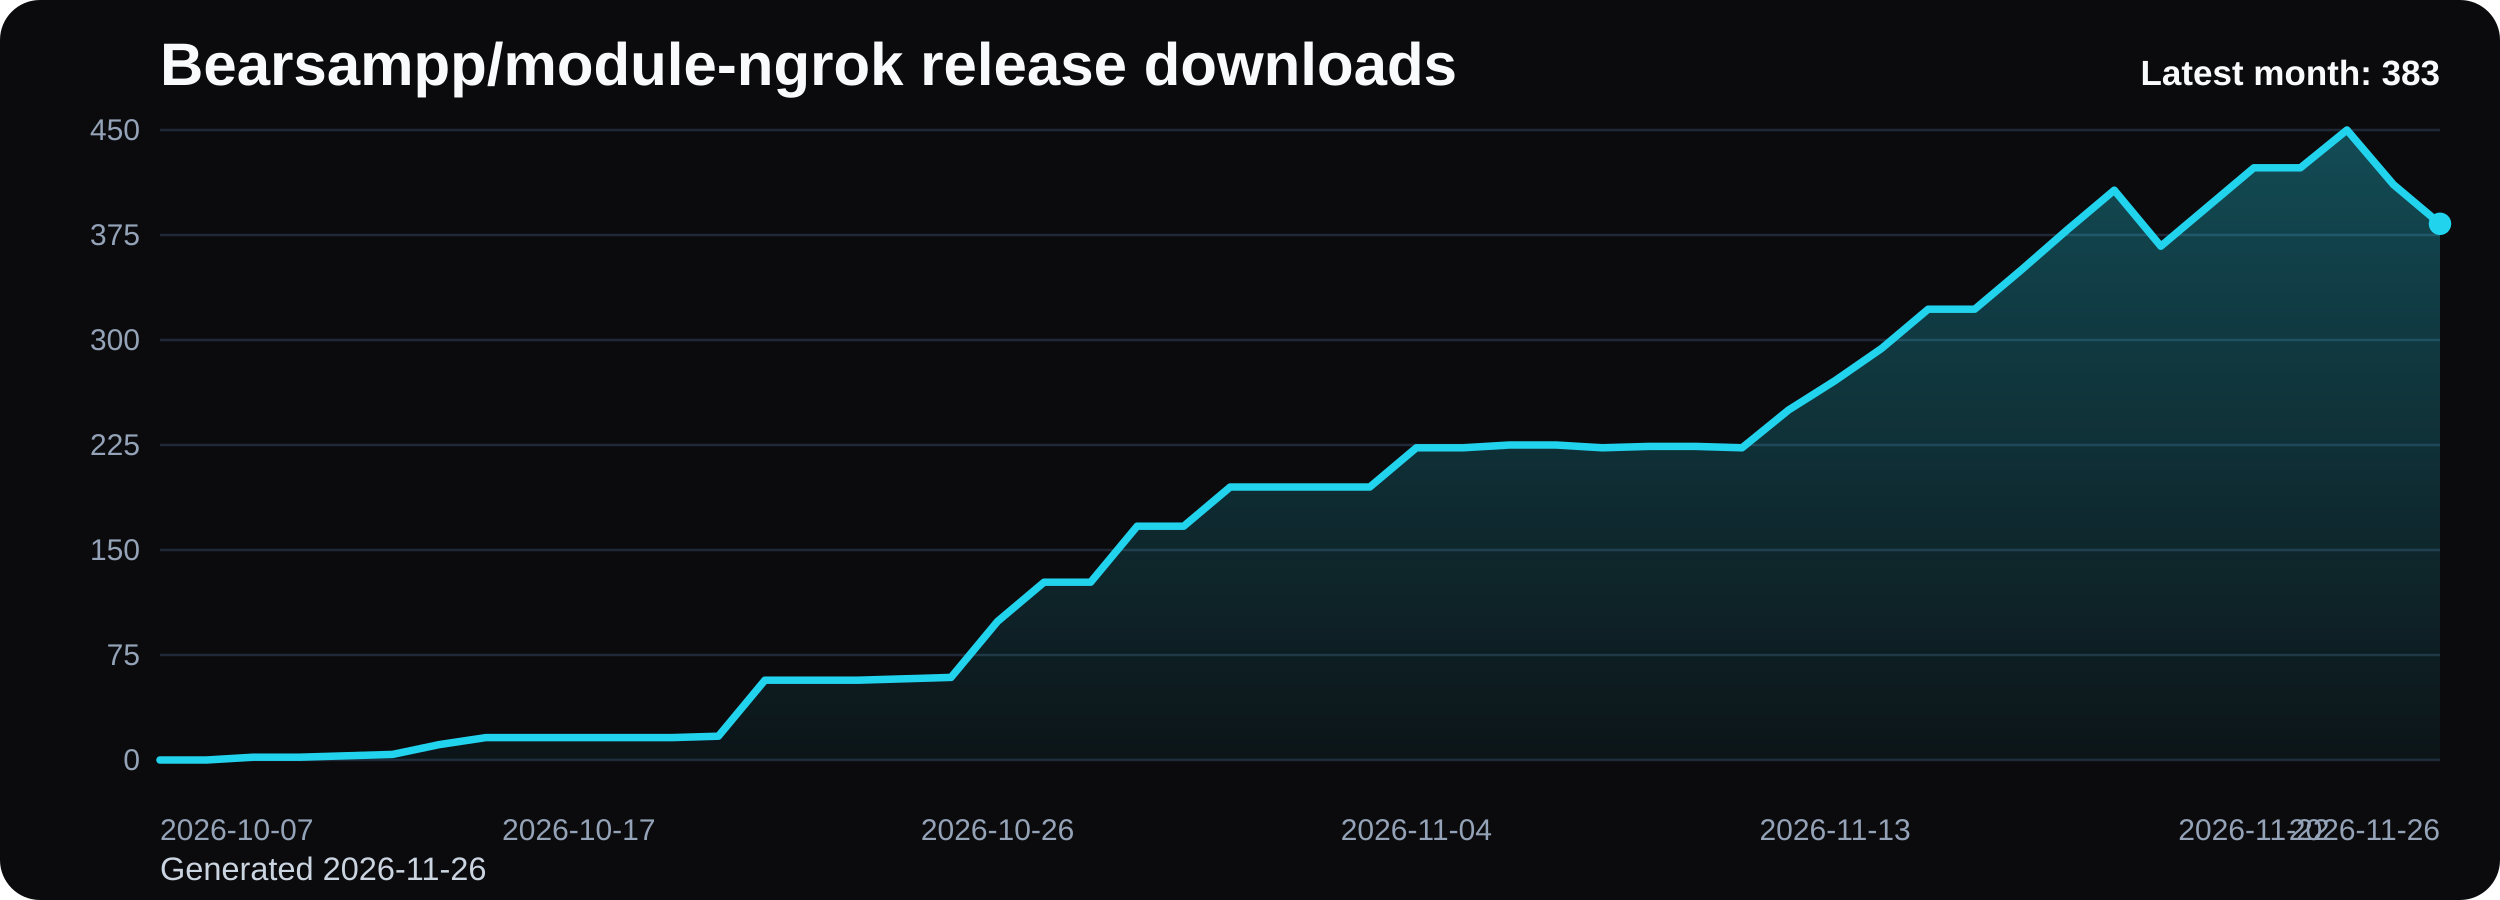
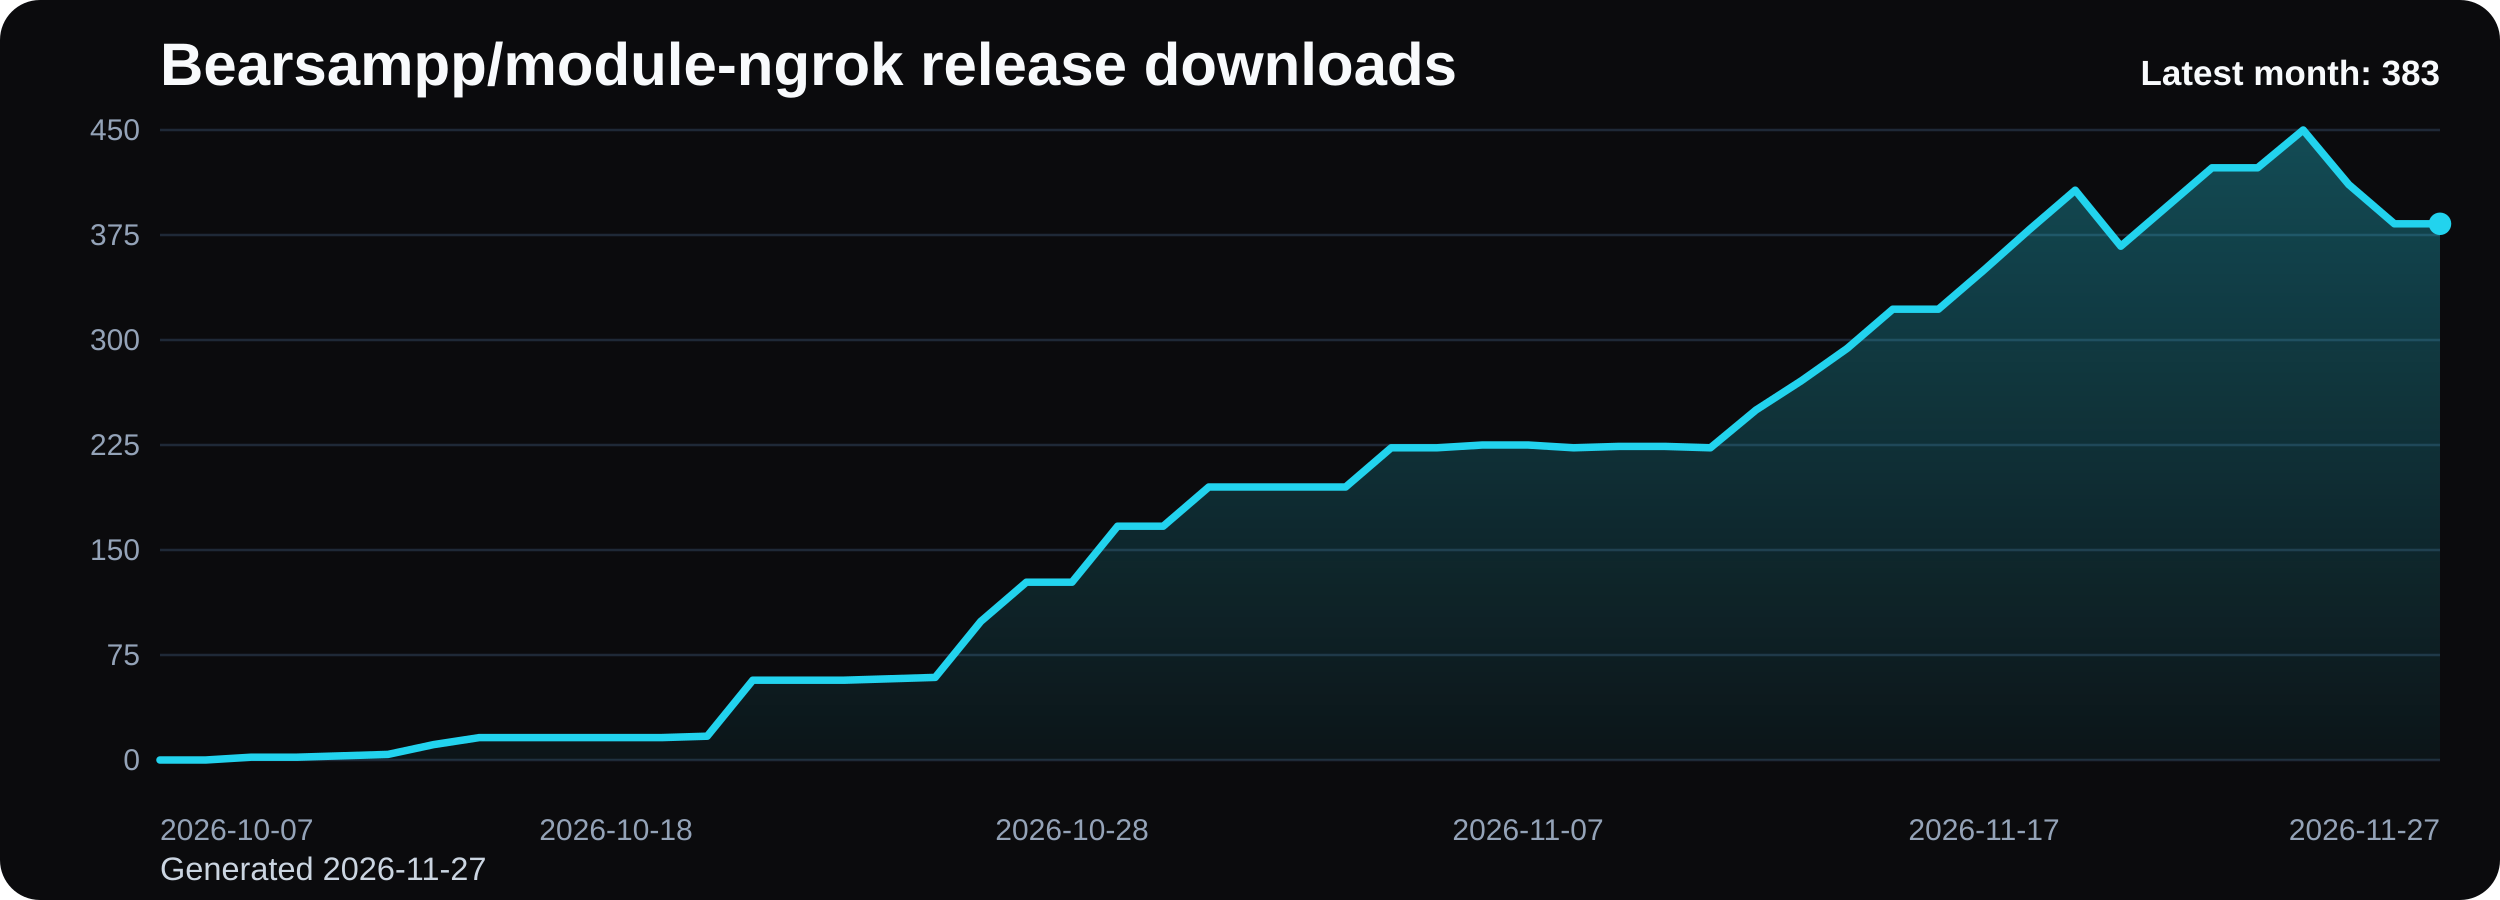
<svg xmlns="http://www.w3.org/2000/svg" viewBox="0 0 1000 360" role="img" aria-label="Bearsampp/module-ngrok release downloads chart">
  <defs>
    <linearGradient id="fill-monthly-black" x1="0" y1="0" x2="0" y2="1">
      <stop offset="0%" stop-color="#22d3ee" stop-opacity="0.32" />
      <stop offset="100%" stop-color="#22d3ee" stop-opacity="0.05" />
    </linearGradient>
    <style>
      .bg { fill: #0b0b0d; }
      .title { font: 700 24px Arial, sans-serif; fill: #f8fafc; }
      .sub { font: 400 13px Arial, sans-serif; fill: #cbd5e1; }
      .grid { stroke: #1f2937; stroke-width: 1; }
      .axis { font: 400 12px Arial, sans-serif; fill: #94a3b8; }
      .line { fill: none; stroke: #22d3ee; stroke-width: 3; stroke-linecap: round; stroke-linejoin: round; }
      .dot { fill: #22d3ee; }
      .value { font: 600 11px Arial, sans-serif; fill: #cbd5e1; }
      .latest { font: 700 14px Arial, sans-serif; fill: #f8fafc; }
    </style>
  </defs>
  <rect class="bg" x="0" y="0" width="1000" height="360" rx="16" />
  <text class="title" x="64" y="34">Bearsampp/module-ngrok release downloads</text>
-   <text class="sub" x="64" y="352">Generated 2026-11-26</text>
+   <text class="sub" x="64" y="352">Generated 2026-11-27</text>
  <line x1="64" y1="52.00" x2="976" y2="52.00" class="grid" />
  <text x="56" y="56.00" text-anchor="end" class="axis">450</text>
  <line x1="64" y1="94.00" x2="976" y2="94.00" class="grid" />
  <text x="56" y="98.00" text-anchor="end" class="axis">375</text>
  <line x1="64" y1="136.00" x2="976" y2="136.00" class="grid" />
  <text x="56" y="140.00" text-anchor="end" class="axis">300</text>
  <line x1="64" y1="178.00" x2="976" y2="178.00" class="grid" />
  <text x="56" y="182.00" text-anchor="end" class="axis">225</text>
  <line x1="64" y1="220.00" x2="976" y2="220.00" class="grid" />
  <text x="56" y="224.00" text-anchor="end" class="axis">150</text>
  <line x1="64" y1="262.00" x2="976" y2="262.00" class="grid" />
  <text x="56" y="266.00" text-anchor="end" class="axis">75</text>
  <line x1="64" y1="304.00" x2="976" y2="304.00" class="grid" />
  <text x="56" y="308.00" text-anchor="end" class="axis">0</text>
-   <path d="M 64.00 304 L 64.00 304.00 L 82.61 304.00 L 101.22 302.88 L 119.84 302.88 L 138.45 302.32 L 157.06 301.76 L 175.67 297.84 L 194.29 295.04 L 212.90 295.04 L 231.51 295.04 L 250.12 295.04 L 268.73 295.04 L 287.35 294.48 L 305.96 272.08 L 324.57 272.08 L 343.18 272.08 L 361.80 271.52 L 380.41 270.96 L 399.02 248.56 L 417.63 232.88 L 436.24 232.88 L 454.86 210.48 L 473.47 210.48 L 492.08 194.80 L 510.69 194.80 L 529.31 194.80 L 547.92 194.80 L 566.53 179.12 L 585.14 179.12 L 603.76 178.00 L 622.37 178.00 L 640.98 179.12 L 659.59 178.56 L 678.20 178.56 L 696.82 179.12 L 715.43 164.00 L 734.04 152.24 L 752.65 139.36 L 771.27 123.68 L 789.88 123.68 L 808.49 108.00 L 827.10 91.76 L 845.71 76.08 L 864.33 98.48 L 882.94 82.80 L 901.55 67.12 L 920.16 67.12 L 938.78 52.00 L 957.39 73.84 L 976.00 89.52 L 976.00 304 Z" fill="url(#fill-monthly-black)" />
-   <polyline class="line" points="64.00,304.00 82.61,304.00 101.22,302.88 119.84,302.88 138.45,302.32 157.06,301.76 175.67,297.84 194.29,295.04 212.90,295.04 231.51,295.04 250.12,295.04 268.73,295.04 287.35,294.48 305.96,272.08 324.57,272.08 343.18,272.08 361.80,271.52 380.41,270.96 399.02,248.56 417.63,232.88 436.24,232.88 454.86,210.48 473.47,210.48 492.08,194.80 510.69,194.80 529.31,194.80 547.92,194.80 566.53,179.12 585.14,179.12 603.76,178.00 622.37,178.00 640.98,179.12 659.59,178.56 678.20,178.56 696.82,179.12 715.43,164.00 734.04,152.24 752.65,139.36 771.27,123.68 789.88,123.68 808.49,108.00 827.10,91.76 845.71,76.08 864.33,98.48 882.94,82.80 901.55,67.12 920.16,67.12 938.78,52.00 957.39,73.84 976.00,89.52" />
+   <path d="M 64.00 304 L 64.00 304.00 L 82.24 304.00 L 100.48 302.88 L 118.72 302.88 L 136.96 302.32 L 155.20 301.76 L 173.44 297.84 L 191.68 295.04 L 209.92 295.04 L 228.16 295.04 L 246.40 295.04 L 264.64 295.04 L 282.88 294.48 L 301.12 272.08 L 319.36 272.08 L 337.60 272.08 L 355.84 271.52 L 374.08 270.96 L 392.32 248.56 L 410.56 232.88 L 428.80 232.88 L 447.04 210.48 L 465.28 210.48 L 483.52 194.80 L 501.76 194.80 L 520.00 194.80 L 538.24 194.80 L 556.48 179.12 L 574.72 179.12 L 592.96 178.00 L 611.20 178.00 L 629.44 179.12 L 647.68 178.56 L 665.92 178.56 L 684.16 179.12 L 702.40 164.00 L 720.64 152.24 L 738.88 139.36 L 757.12 123.68 L 775.36 123.68 L 793.60 108.00 L 811.84 91.76 L 830.08 76.08 L 848.32 98.48 L 866.56 82.80 L 884.80 67.12 L 903.04 67.12 L 921.28 52.00 L 939.52 73.84 L 957.76 89.52 L 976.00 89.52 L 976.00 304 Z" fill="url(#fill-monthly-black)" />
+   <polyline class="line" points="64.00,304.00 82.24,304.00 100.48,302.88 118.72,302.88 136.96,302.32 155.20,301.76 173.44,297.84 191.68,295.04 209.92,295.04 228.16,295.04 246.40,295.04 264.64,295.04 282.88,294.48 301.12,272.08 319.36,272.08 337.60,272.08 355.84,271.52 374.08,270.96 392.32,248.56 410.56,232.88 428.80,232.88 447.04,210.48 465.28,210.48 483.52,194.80 501.76,194.80 520.00,194.80 538.24,194.80 556.48,179.12 574.72,179.12 592.96,178.00 611.20,178.00 629.44,179.12 647.68,178.56 665.92,178.56 684.16,179.12 702.40,164.00 720.64,152.24 738.88,139.36 757.12,123.68 775.36,123.68 793.60,108.00 811.84,91.76 830.08,76.08 848.32,98.48 866.56,82.80 884.80,67.12 903.04,67.12 921.28,52.00 939.52,73.84 957.76,89.52 976.00,89.52" />
  <circle class="dot" cx="976.00" cy="89.52" r="4.5" />
  <text class="axis" x="64.00" y="336" text-anchor="start">2026-10-07</text>
-   <text class="axis" x="231.51" y="336" text-anchor="middle">2026-10-17</text>
-   <text class="axis" x="399.02" y="336" text-anchor="middle">2026-10-26</text>
-   <text class="axis" x="566.53" y="336" text-anchor="middle">2026-11-04</text>
-   <text class="axis" x="734.04" y="336" text-anchor="middle">2026-11-13</text>
-   <text class="axis" x="901.55" y="336" text-anchor="middle">2026-11-22</text>
-   <text class="axis" x="976.00" y="336" text-anchor="end">2026-11-26</text>
+   <text class="axis" x="246.40" y="336" text-anchor="middle">2026-10-18</text>
+   <text class="axis" x="428.80" y="336" text-anchor="middle">2026-10-28</text>
+   <text class="axis" x="611.20" y="336" text-anchor="middle">2026-11-07</text>
+   <text class="axis" x="793.60" y="336" text-anchor="middle">2026-11-17</text>
+   <text class="axis" x="976.00" y="336" text-anchor="end">2026-11-27</text>
  <text class="latest" x="976" y="34" text-anchor="end">Latest month: 383</text>
</svg>
